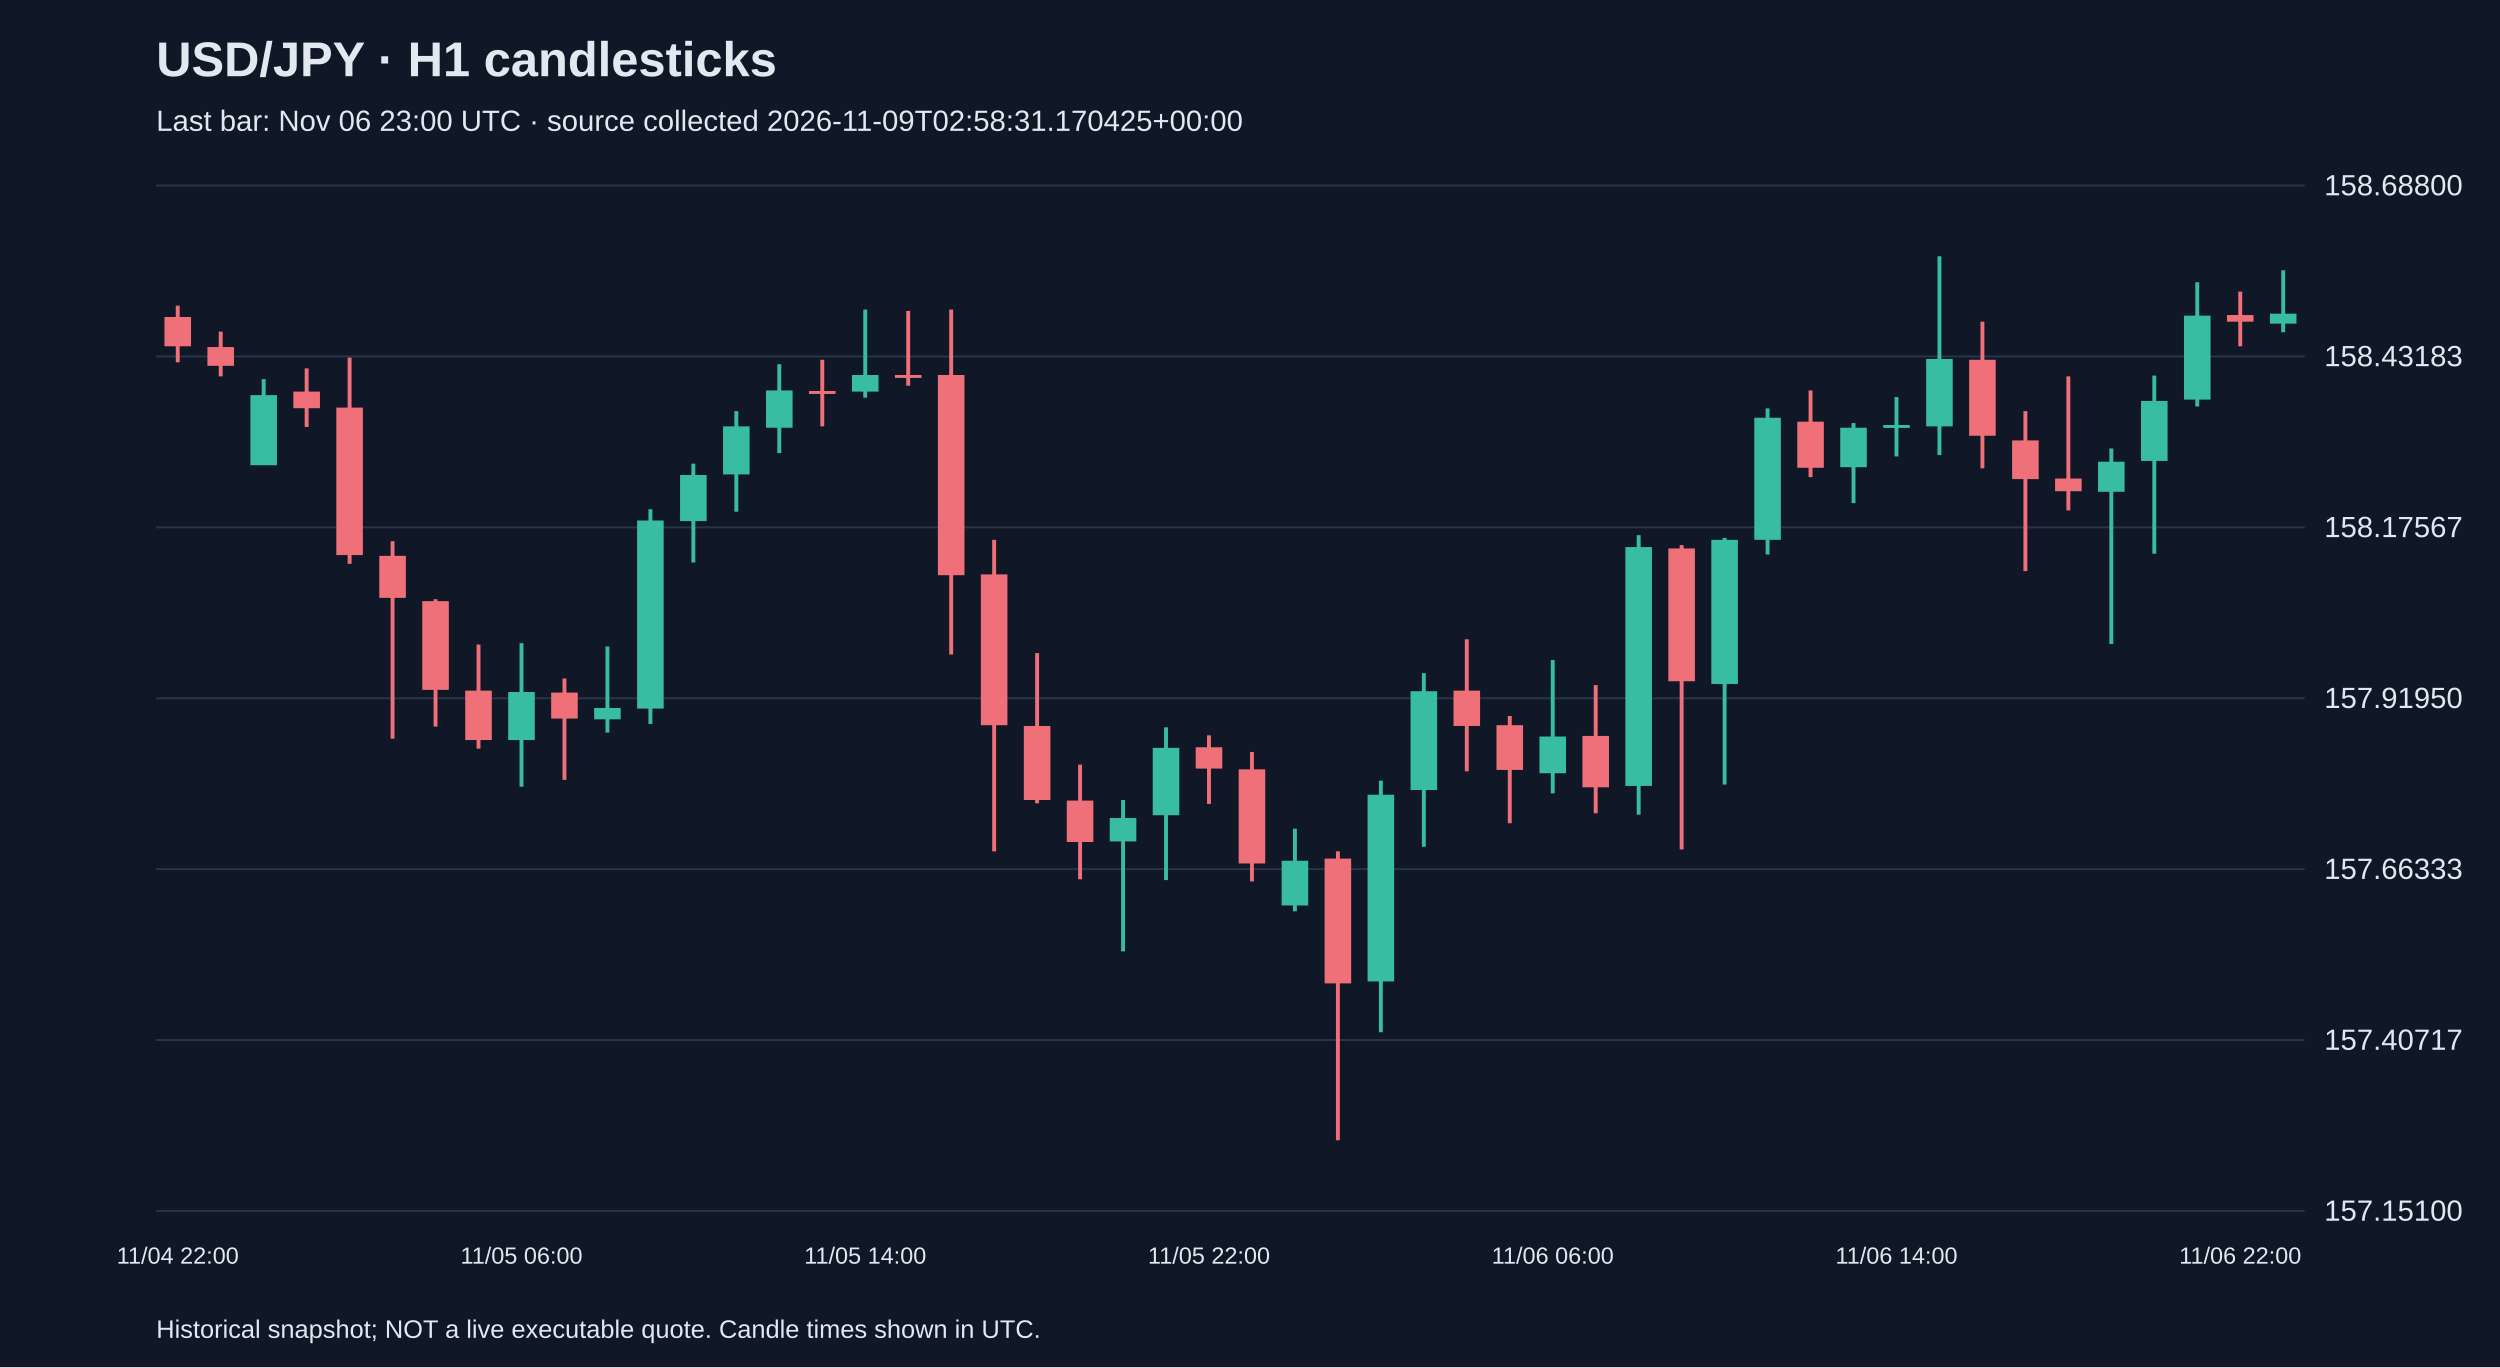
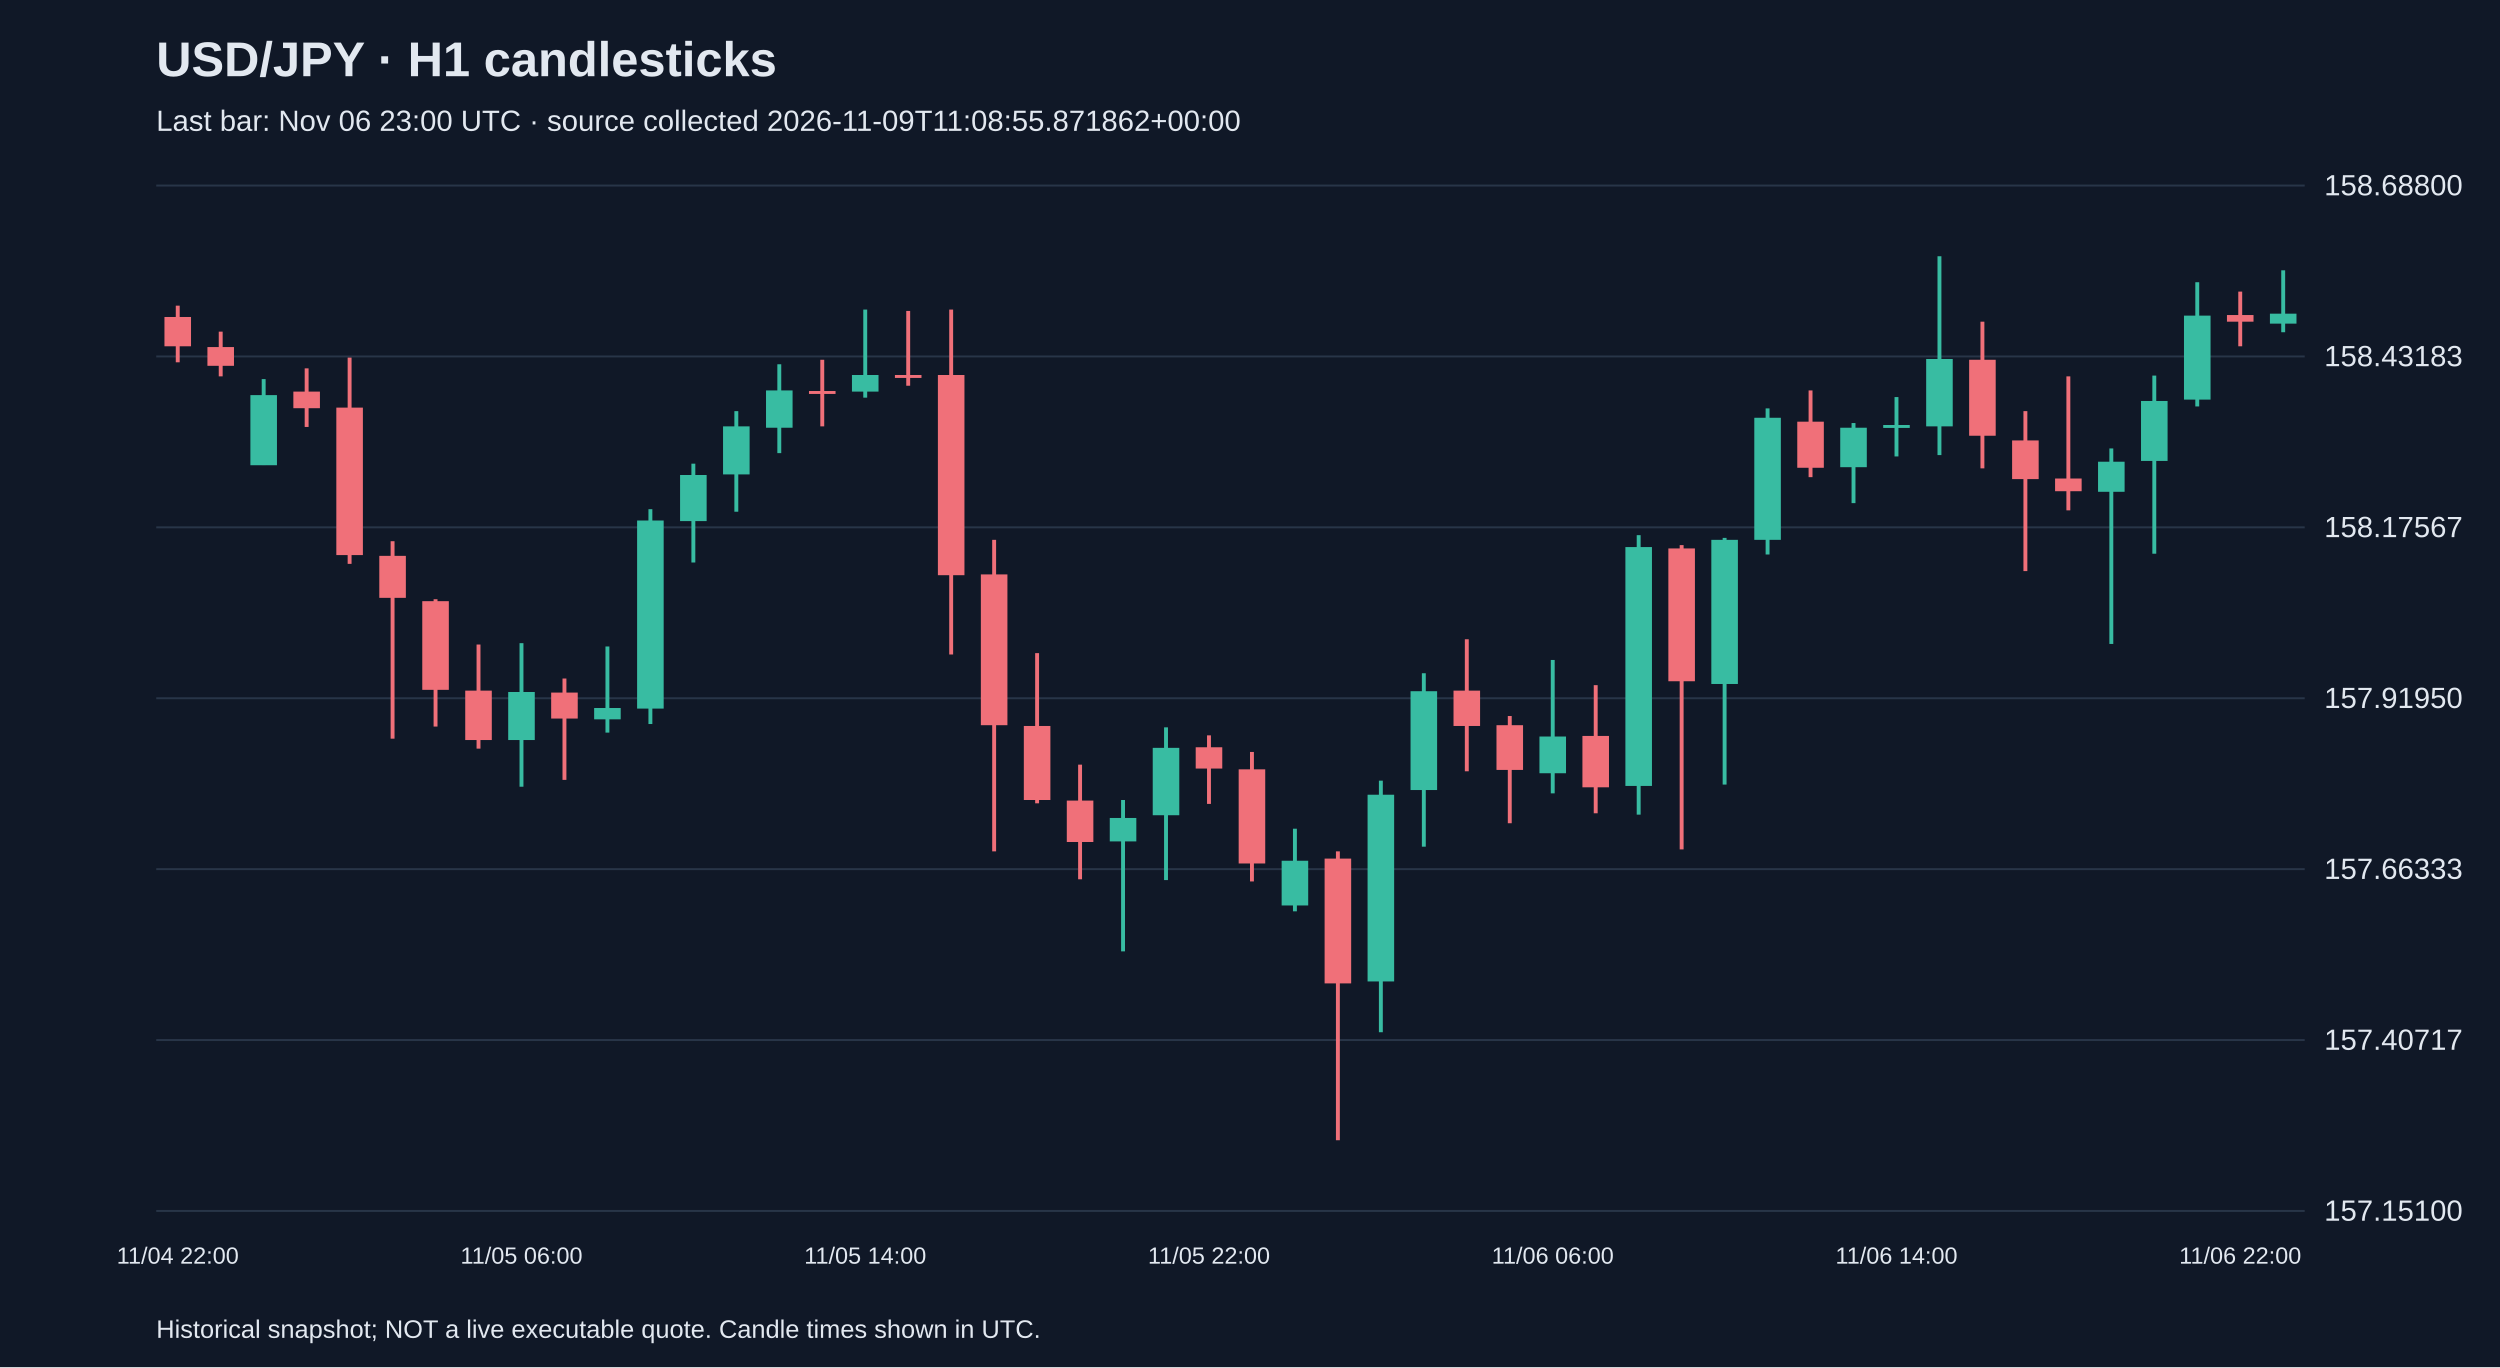
<svg xmlns="http://www.w3.org/2000/svg" viewBox="0 0 1280 700">
  <rect width="100%" height="100%" fill="#101827" />
  <style>text{font-family:Arial,sans-serif;fill:#e2e8f0}</style>
  <text x="80" y="39" font-size="25" font-weight="bold">USD/JPY · H1 candlesticks</text>
-   <text x="80" y="67" font-size="15" fill="#a6b1c5">Last bar: Nov 06 23:00 UTC · source collected 2026-11-09T02:58:31.170425+00:00</text>
+   <text x="80" y="67" font-size="15" fill="#a6b1c5">Last bar: Nov 06 23:00 UTC · source collected 2026-11-09T11:08:55.871862+00:00</text>
  <line x1="80" y1="620.0" x2="1180" y2="620.0" stroke="#283548" />
  <text x="1190" y="625.0" font-size="15">157.15100</text>
  <line x1="80" y1="532.5" x2="1180" y2="532.5" stroke="#283548" />
  <text x="1190" y="537.5" font-size="15">157.40717</text>
  <line x1="80" y1="445.0" x2="1180" y2="445.0" stroke="#283548" />
  <text x="1190" y="450.0" font-size="15">157.66333</text>
  <line x1="80" y1="357.5" x2="1180" y2="357.5" stroke="#283548" />
  <text x="1190" y="362.5" font-size="15">157.91950</text>
  <line x1="80" y1="270.0" x2="1180" y2="270.0" stroke="#283548" />
  <text x="1190" y="275.0" font-size="15">158.17567</text>
  <line x1="80" y1="182.5" x2="1180" y2="182.5" stroke="#283548" />
  <text x="1190" y="187.5" font-size="15">158.43183</text>
  <line x1="80" y1="95.0" x2="1180" y2="95.0" stroke="#283548" />
  <text x="1190" y="100.0" font-size="15">158.68800</text>
  <line x1="91.0" y1="156.5" x2="91.0" y2="185.5" stroke="#f07079" stroke-width="2" />
  <rect x="84.2" y="162.3" width="13.6" height="15.0" fill="#f07079" />
  <text x="91.0" y="647" text-anchor="middle" font-size="12">11/04 22:00</text>
  <line x1="113.0" y1="169.8" x2="113.0" y2="192.7" stroke="#f07079" stroke-width="2" />
  <rect x="106.2" y="177.7" width="13.6" height="9.6" fill="#f07079" />
  <line x1="135.0" y1="194.1" x2="135.0" y2="238.1" stroke="#38bca2" stroke-width="2" />
  <rect x="128.2" y="202.3" width="13.6" height="35.9" fill="#38bca2" />
  <line x1="157.0" y1="188.6" x2="157.0" y2="218.6" stroke="#f07079" stroke-width="2" />
  <rect x="150.2" y="200.5" width="13.6" height="8.5" fill="#f07079" />
  <line x1="179.0" y1="183.1" x2="179.0" y2="288.7" stroke="#f07079" stroke-width="2" />
  <rect x="172.2" y="208.7" width="13.6" height="75.5" fill="#f07079" />
  <line x1="201.0" y1="277.1" x2="201.0" y2="378.2" stroke="#f07079" stroke-width="2" />
  <rect x="194.2" y="284.6" width="13.6" height="21.5" fill="#f07079" />
  <line x1="223.0" y1="306.8" x2="223.0" y2="372.0" stroke="#f07079" stroke-width="2" />
  <rect x="216.2" y="307.8" width="13.6" height="45.4" fill="#f07079" />
  <line x1="245.0" y1="330.0" x2="245.0" y2="383.3" stroke="#f07079" stroke-width="2" />
  <rect x="238.2" y="353.6" width="13.6" height="25.3" fill="#f07079" />
  <line x1="267.0" y1="329.3" x2="267.0" y2="402.8" stroke="#38bca2" stroke-width="2" />
  <rect x="260.2" y="354.3" width="13.6" height="24.6" fill="#38bca2" />
  <text x="267.0" y="647" text-anchor="middle" font-size="12">11/05 06:00</text>
  <line x1="289.0" y1="347.4" x2="289.0" y2="399.3" stroke="#f07079" stroke-width="2" />
  <rect x="282.2" y="354.6" width="13.6" height="13.3" fill="#f07079" />
  <line x1="311.0" y1="331.0" x2="311.0" y2="375.1" stroke="#38bca2" stroke-width="2" />
  <rect x="304.2" y="362.5" width="13.6" height="5.8" fill="#38bca2" />
  <line x1="333.0" y1="260.7" x2="333.0" y2="370.7" stroke="#38bca2" stroke-width="2" />
  <rect x="326.2" y="266.5" width="13.6" height="96.3" fill="#38bca2" />
  <line x1="355.0" y1="237.4" x2="355.0" y2="288.0" stroke="#38bca2" stroke-width="2" />
  <rect x="348.2" y="243.2" width="13.6" height="23.6" fill="#38bca2" />
  <line x1="377.0" y1="210.5" x2="377.0" y2="262.0" stroke="#38bca2" stroke-width="2" />
  <rect x="370.2" y="218.3" width="13.6" height="24.6" fill="#38bca2" />
  <line x1="399.0" y1="186.5" x2="399.0" y2="232.0" stroke="#38bca2" stroke-width="2" />
  <rect x="392.2" y="199.9" width="13.6" height="19.1" fill="#38bca2" />
  <line x1="421.0" y1="184.2" x2="421.0" y2="218.3" stroke="#f07079" stroke-width="2" />
  <rect x="414.2" y="200.2" width="13.6" height="1.5" fill="#f07079" />
  <line x1="443.0" y1="158.5" x2="443.0" y2="203.6" stroke="#38bca2" stroke-width="2" />
  <rect x="436.2" y="192.0" width="13.6" height="8.5" fill="#38bca2" />
  <text x="443.0" y="647" text-anchor="middle" font-size="12">11/05 14:00</text>
  <line x1="465.0" y1="159.2" x2="465.0" y2="197.5" stroke="#f07079" stroke-width="2" />
  <rect x="458.2" y="192.0" width="13.6" height="1.5" fill="#f07079" />
  <line x1="487.0" y1="158.5" x2="487.0" y2="335.1" stroke="#f07079" stroke-width="2" />
  <rect x="480.2" y="192.0" width="13.6" height="102.5" fill="#f07079" />
  <line x1="509.0" y1="276.4" x2="509.0" y2="435.9" stroke="#f07079" stroke-width="2" />
  <rect x="502.2" y="294.1" width="13.6" height="77.2" fill="#f07079" />
  <line x1="531.0" y1="334.4" x2="531.0" y2="411.3" stroke="#f07079" stroke-width="2" />
  <rect x="524.2" y="371.7" width="13.6" height="37.9" fill="#f07079" />
  <line x1="553.0" y1="391.5" x2="553.0" y2="450.2" stroke="#f07079" stroke-width="2" />
  <rect x="546.2" y="409.9" width="13.6" height="21.2" fill="#f07079" />
  <line x1="575.0" y1="409.6" x2="575.0" y2="487.1" stroke="#38bca2" stroke-width="2" />
  <rect x="568.2" y="418.8" width="13.6" height="12.0" fill="#38bca2" />
  <line x1="597.0" y1="372.4" x2="597.0" y2="450.6" stroke="#38bca2" stroke-width="2" />
  <rect x="590.2" y="382.9" width="13.6" height="34.5" fill="#38bca2" />
  <line x1="619.0" y1="376.5" x2="619.0" y2="411.6" stroke="#f07079" stroke-width="2" />
  <rect x="612.2" y="382.6" width="13.6" height="10.9" fill="#f07079" />
  <text x="619.0" y="647" text-anchor="middle" font-size="12">11/05 22:00</text>
  <line x1="641.0" y1="385.0" x2="641.0" y2="451.3" stroke="#f07079" stroke-width="2" />
  <rect x="634.2" y="393.9" width="13.6" height="48.2" fill="#f07079" />
  <line x1="663.0" y1="424.3" x2="663.0" y2="466.6" stroke="#38bca2" stroke-width="2" />
  <rect x="656.2" y="440.7" width="13.6" height="22.9" fill="#38bca2" />
  <line x1="685.0" y1="435.9" x2="685.0" y2="583.8" stroke="#f07079" stroke-width="2" />
  <rect x="678.2" y="439.6" width="13.6" height="63.9" fill="#f07079" />
  <line x1="707.0" y1="399.7" x2="707.0" y2="528.5" stroke="#38bca2" stroke-width="2" />
  <rect x="700.2" y="406.9" width="13.6" height="95.6" fill="#38bca2" />
  <line x1="729.0" y1="344.7" x2="729.0" y2="433.5" stroke="#38bca2" stroke-width="2" />
  <rect x="722.2" y="353.9" width="13.6" height="50.6" fill="#38bca2" />
  <line x1="751.0" y1="327.3" x2="751.0" y2="394.9" stroke="#f07079" stroke-width="2" />
  <rect x="744.2" y="353.6" width="13.6" height="18.1" fill="#f07079" />
  <line x1="773.0" y1="366.6" x2="773.0" y2="421.5" stroke="#f07079" stroke-width="2" />
  <rect x="766.2" y="371.3" width="13.6" height="22.9" fill="#f07079" />
  <line x1="795.0" y1="337.9" x2="795.0" y2="406.2" stroke="#38bca2" stroke-width="2" />
  <rect x="788.2" y="377.1" width="13.6" height="18.8" fill="#38bca2" />
  <text x="795.0" y="647" text-anchor="middle" font-size="12">11/06 06:00</text>
  <line x1="817.0" y1="350.8" x2="817.0" y2="416.4" stroke="#f07079" stroke-width="2" />
  <rect x="810.2" y="376.8" width="13.6" height="26.3" fill="#f07079" />
  <line x1="839.0" y1="274.0" x2="839.0" y2="417.1" stroke="#38bca2" stroke-width="2" />
  <rect x="832.2" y="280.1" width="13.6" height="122.3" fill="#38bca2" />
  <line x1="861.0" y1="279.1" x2="861.0" y2="434.9" stroke="#f07079" stroke-width="2" />
  <rect x="854.2" y="280.8" width="13.6" height="68.0" fill="#f07079" />
  <line x1="883.0" y1="275.4" x2="883.0" y2="401.7" stroke="#38bca2" stroke-width="2" />
  <rect x="876.2" y="276.4" width="13.6" height="73.8" fill="#38bca2" />
  <line x1="905.0" y1="209.1" x2="905.0" y2="283.9" stroke="#38bca2" stroke-width="2" />
  <rect x="898.2" y="213.9" width="13.6" height="62.5" fill="#38bca2" />
  <line x1="927.0" y1="199.9" x2="927.0" y2="244.3" stroke="#f07079" stroke-width="2" />
  <rect x="920.2" y="215.9" width="13.6" height="23.6" fill="#f07079" />
  <line x1="949.0" y1="216.6" x2="949.0" y2="257.6" stroke="#38bca2" stroke-width="2" />
  <rect x="942.2" y="219.0" width="13.6" height="20.2" fill="#38bca2" />
  <line x1="971.0" y1="203.3" x2="971.0" y2="233.7" stroke="#38bca2" stroke-width="2" />
  <rect x="964.2" y="217.6" width="13.6" height="1.5" fill="#38bca2" />
  <text x="971.0" y="647" text-anchor="middle" font-size="12">11/06 14:00</text>
  <line x1="993.0" y1="131.2" x2="993.0" y2="233.0" stroke="#38bca2" stroke-width="2" />
  <rect x="986.2" y="183.8" width="13.6" height="34.5" fill="#38bca2" />
  <line x1="1015.0" y1="164.7" x2="1015.0" y2="239.8" stroke="#f07079" stroke-width="2" />
  <rect x="1008.2" y="184.2" width="13.6" height="38.9" fill="#f07079" />
  <line x1="1037.0" y1="210.5" x2="1037.0" y2="292.4" stroke="#f07079" stroke-width="2" />
  <rect x="1030.2" y="225.5" width="13.6" height="19.8" fill="#f07079" />
  <line x1="1059.0" y1="192.7" x2="1059.0" y2="261.3" stroke="#f07079" stroke-width="2" />
  <rect x="1052.2" y="245.0" width="13.6" height="6.5" fill="#f07079" />
  <line x1="1081.0" y1="229.6" x2="1081.0" y2="329.7" stroke="#38bca2" stroke-width="2" />
  <rect x="1074.2" y="236.4" width="13.6" height="15.4" fill="#38bca2" />
  <line x1="1103.0" y1="192.3" x2="1103.0" y2="283.5" stroke="#38bca2" stroke-width="2" />
  <rect x="1096.2" y="205.3" width="13.6" height="30.7" fill="#38bca2" />
  <line x1="1125.0" y1="144.5" x2="1125.0" y2="208.1" stroke="#38bca2" stroke-width="2" />
  <rect x="1118.2" y="161.6" width="13.6" height="43.0" fill="#38bca2" />
  <line x1="1147.0" y1="149.3" x2="1147.0" y2="177.3" stroke="#f07079" stroke-width="2" />
  <rect x="1140.2" y="161.3" width="13.6" height="3.4" fill="#f07079" />
  <text x="1147.0" y="647" text-anchor="middle" font-size="12">11/06 22:00</text>
  <line x1="1169.0" y1="138.4" x2="1169.0" y2="170.1" stroke="#38bca2" stroke-width="2" />
  <rect x="1162.2" y="160.6" width="13.6" height="5.1" fill="#38bca2" />
  <text x="80" y="685" font-size="13">Historical snapshot; NOT a live executable quote. Candle times shown in UTC.</text>
</svg>
